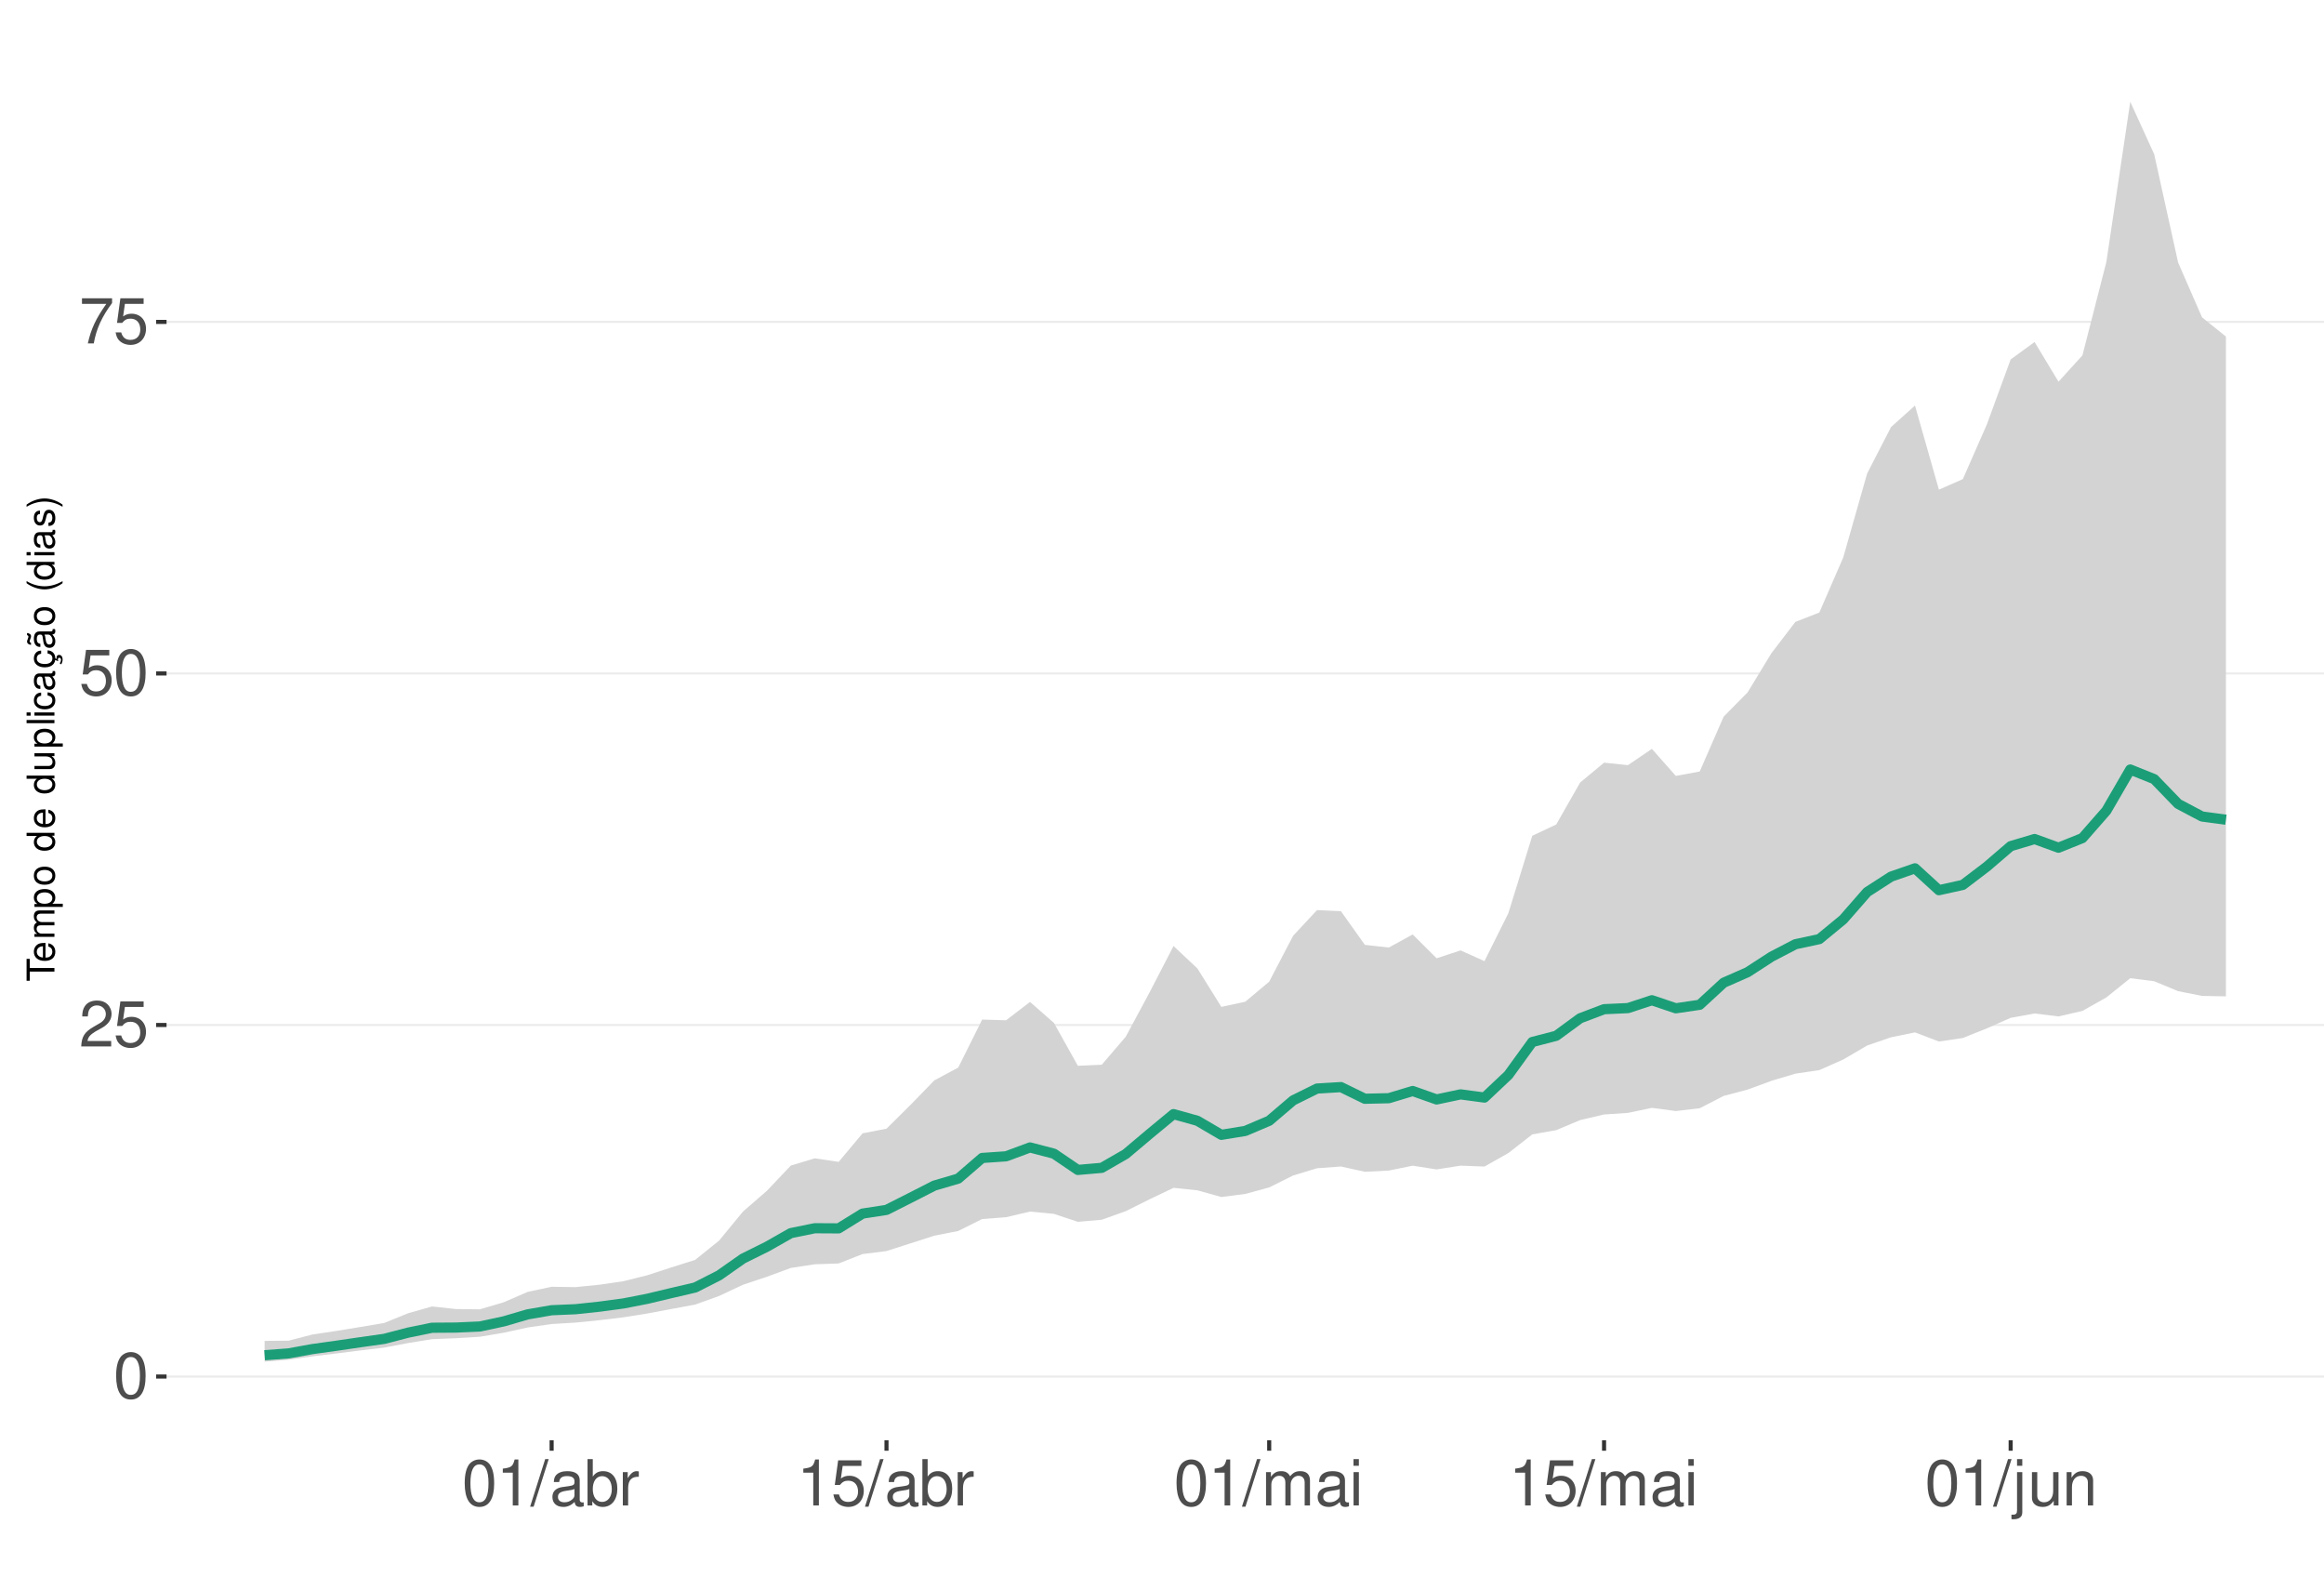
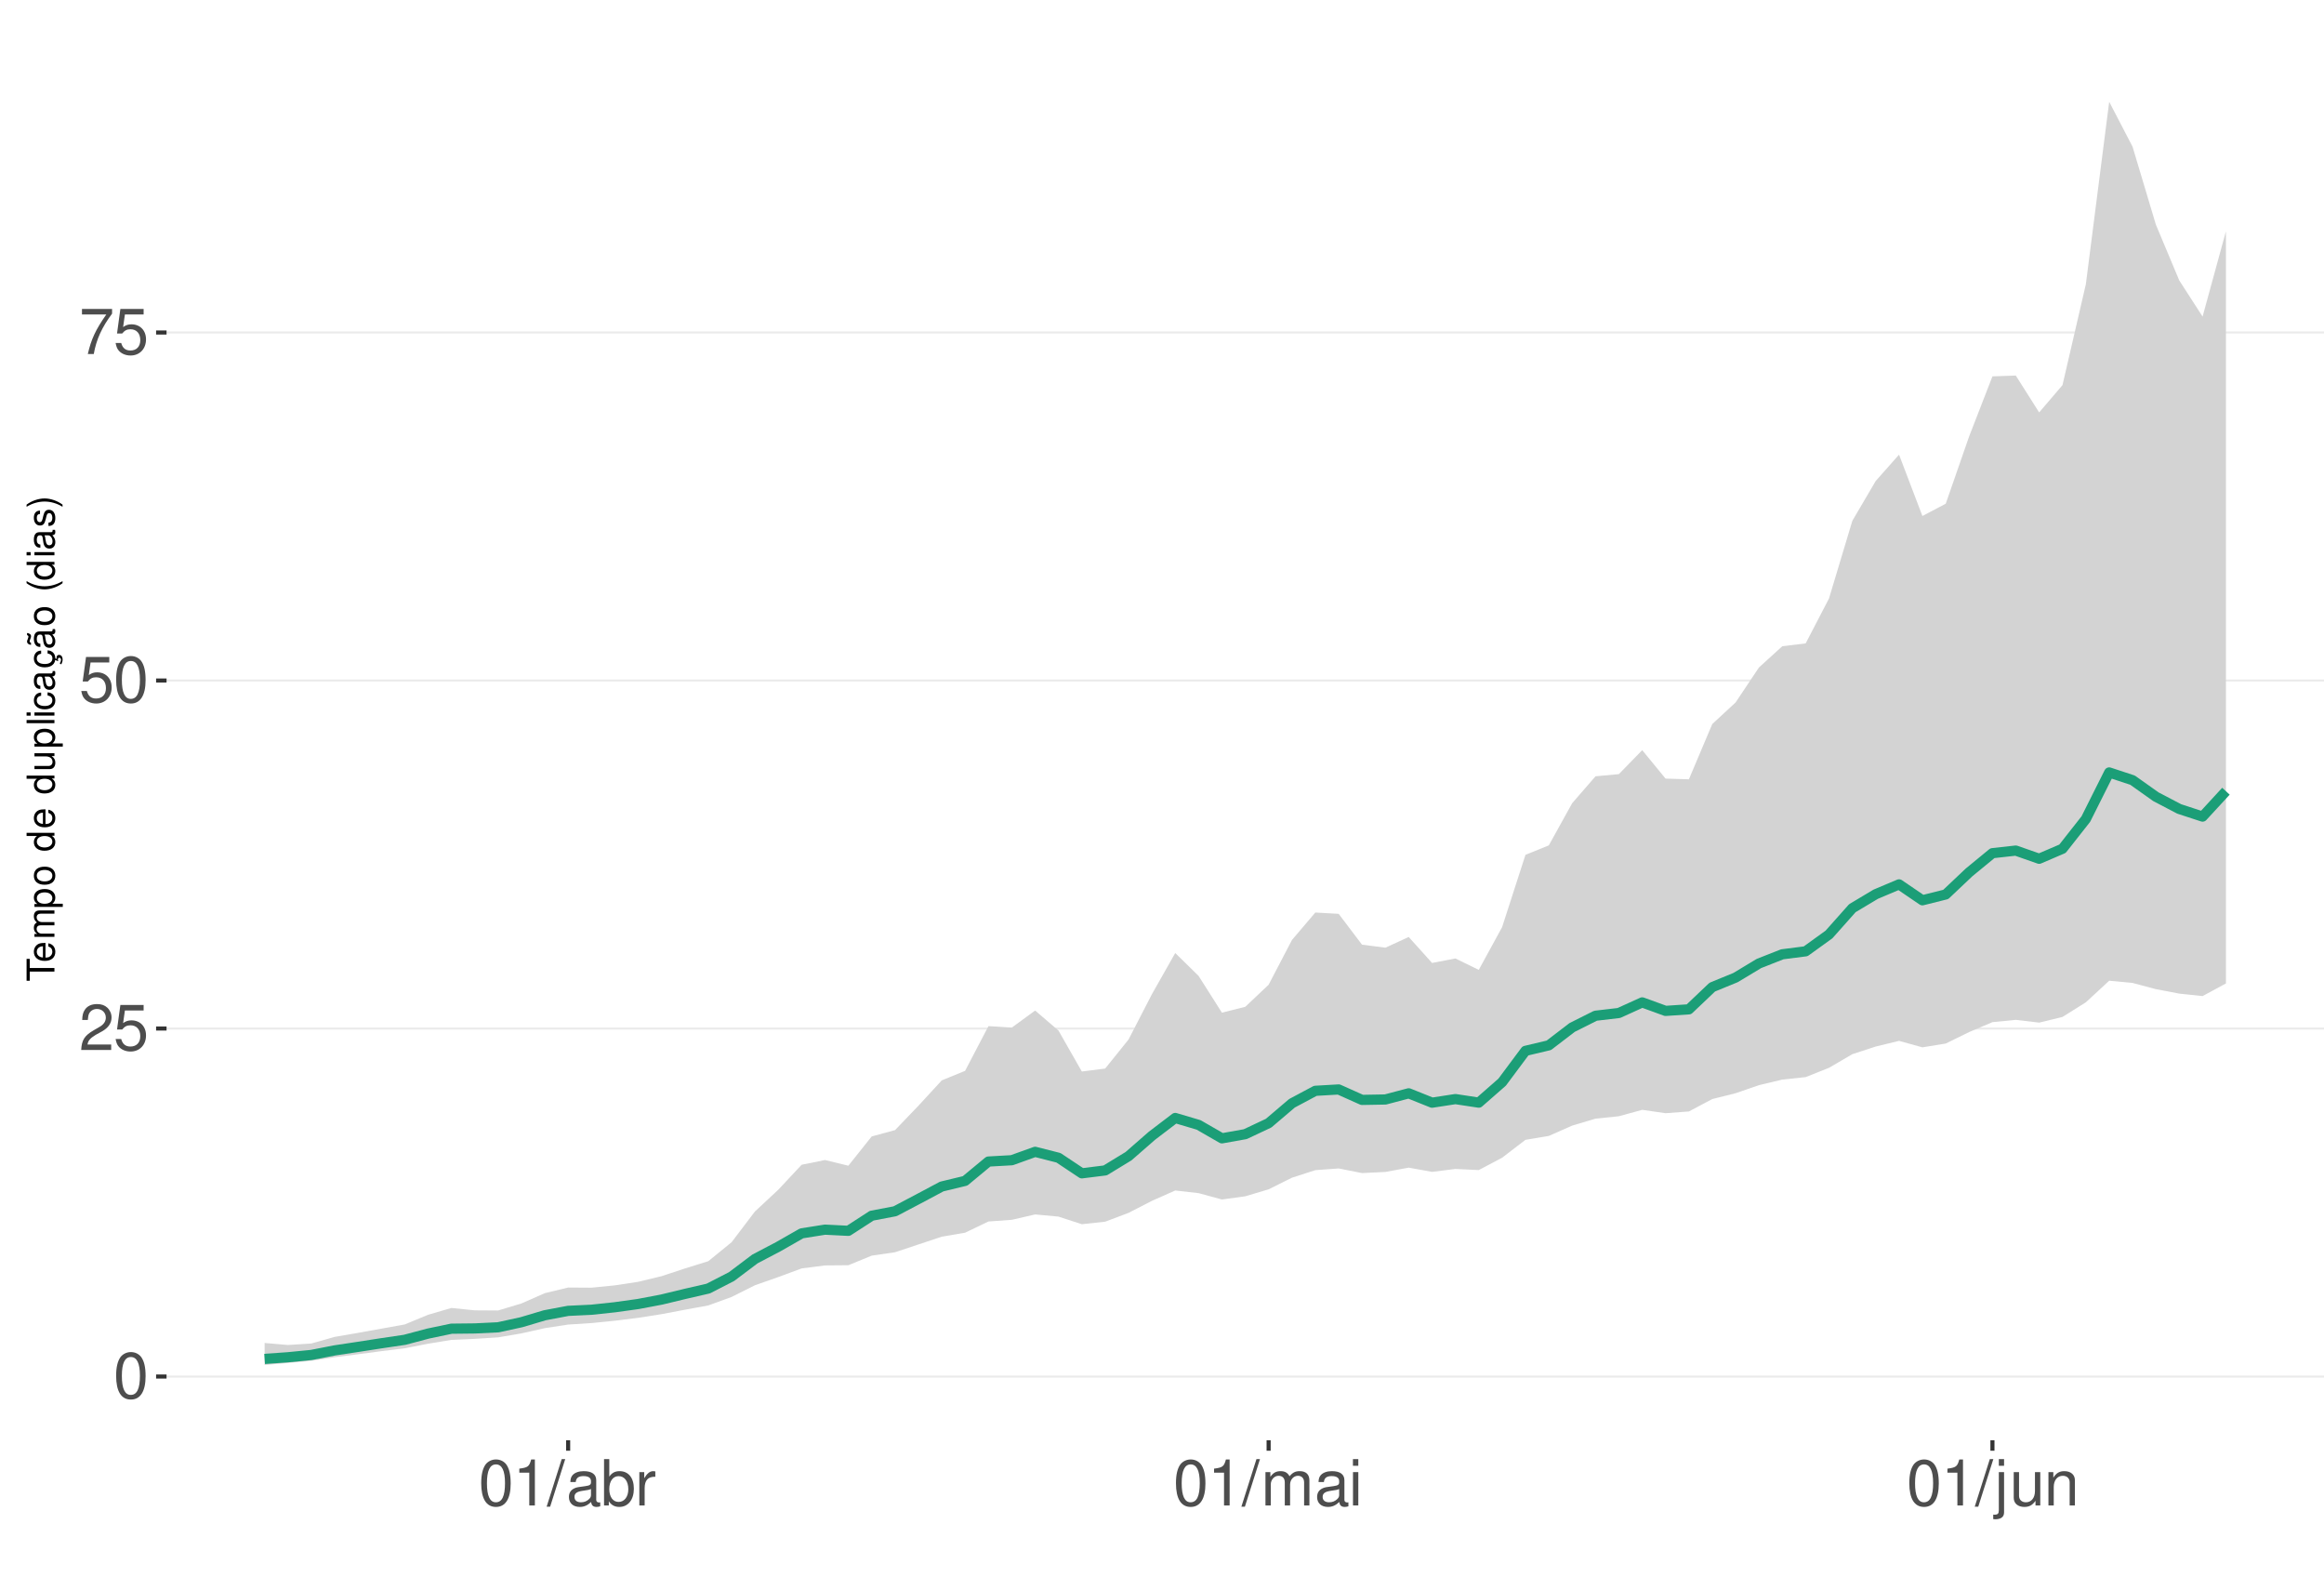
<svg xmlns="http://www.w3.org/2000/svg" xmlns:xlink="http://www.w3.org/1999/xlink" width="609pt" height="413pt" viewBox="0 0 609 413" version="1.1">
  <defs>
    <g>
      <symbol overflow="visible" id="glyph0-0">
        <path style="stroke:none;" d="" />
      </symbol>
      <symbol overflow="visible" id="glyph0-1">
        <path style="stroke:none;" d="M 4.578 -12.047 C 3.484 -12.047 2.484 -11.547 1.859 -10.734 C 1.094 -9.656 0.719 -8.062 0.719 -5.828 C 0.719 -1.766 2.047 0.391 4.578 0.391 C 7.078 0.391 8.438 -1.766 8.438 -5.734 C 8.438 -8.062 8.078 -9.625 7.297 -10.734 C 6.672 -11.562 5.703 -12.047 4.578 -12.047 Z M 4.578 -10.75 C 6.156 -10.75 6.953 -9.125 6.953 -5.859 C 6.953 -2.438 6.172 -0.828 4.547 -0.828 C 3 -0.828 2.219 -2.5 2.219 -5.812 C 2.219 -9.125 3 -10.75 4.578 -10.75 Z M 4.578 -10.75 " />
      </symbol>
      <symbol overflow="visible" id="glyph0-2">
        <path style="stroke:none;" d="M 8.422 -1.453 L 2.219 -1.453 C 2.359 -2.453 2.891 -3.078 4.344 -3.969 L 6.016 -4.891 C 7.656 -5.812 8.516 -7.047 8.516 -8.531 C 8.516 -9.531 8.109 -10.453 7.406 -11.109 C 6.719 -11.75 5.844 -12.047 4.734 -12.047 C 3.234 -12.047 2.109 -11.516 1.469 -10.484 C 1.047 -9.844 0.859 -9.094 0.828 -7.875 L 2.297 -7.875 C 2.344 -8.688 2.453 -9.172 2.641 -9.578 C 3.031 -10.312 3.797 -10.766 4.688 -10.766 C 6.016 -10.766 7.016 -9.797 7.016 -8.5 C 7.016 -7.531 6.469 -6.703 5.406 -6.094 L 3.875 -5.203 C 1.422 -3.781 0.703 -2.641 0.562 -0.016 L 8.422 -0.016 Z M 8.422 -1.453 " />
      </symbol>
      <symbol overflow="visible" id="glyph0-3">
        <path style="stroke:none;" d="M 7.922 -11.812 L 1.828 -11.812 L 0.953 -5.375 L 2.297 -5.375 C 2.984 -6.203 3.547 -6.484 4.484 -6.484 C 6.062 -6.484 7.047 -5.391 7.047 -3.641 C 7.047 -1.953 6.062 -0.922 4.469 -0.922 C 3.188 -0.922 2.406 -1.562 2.047 -2.891 L 0.578 -2.891 C 0.781 -1.938 0.953 -1.469 1.297 -1.031 C 1.969 -0.141 3.172 0.391 4.5 0.391 C 6.875 0.391 8.547 -1.344 8.547 -3.844 C 8.547 -6.172 7 -7.781 4.734 -7.781 C 3.891 -7.781 3.234 -7.562 2.547 -7.062 L 3.016 -10.359 L 7.922 -10.359 Z M 7.922 -11.812 " />
      </symbol>
      <symbol overflow="visible" id="glyph0-4">
        <path style="stroke:none;" d="M 8.656 -11.812 L 0.766 -11.812 L 0.766 -10.359 L 7.141 -10.359 C 4.328 -6.344 3.188 -3.875 2.297 0 L 3.859 0 C 4.516 -3.781 6 -7.031 8.656 -10.578 Z M 8.656 -11.812 " />
      </symbol>
      <symbol overflow="visible" id="glyph0-5">
        <path style="stroke:none;" d="M 4.312 -8.578 L 4.312 0 L 5.781 0 L 5.781 -12.047 L 4.812 -12.047 C 4.297 -10.188 3.969 -9.938 1.703 -9.641 L 1.703 -8.578 Z M 4.312 -8.578 " />
      </symbol>
      <symbol overflow="visible" id="glyph0-6">
        <path style="stroke:none;" d="M 3.812 -12.141 L -0.141 0.328 L 0.781 0.328 L 4.734 -12.141 Z M 3.812 -12.141 " />
      </symbol>
      <symbol overflow="visible" id="glyph0-7">
        <path style="stroke:none;" d="M 8.906 -0.812 C 8.766 -0.781 8.688 -0.781 8.609 -0.781 C 8.125 -0.781 7.859 -1.031 7.859 -1.469 L 7.859 -6.594 C 7.859 -8.141 6.734 -8.984 4.578 -8.984 C 3.297 -8.984 2.281 -8.609 1.688 -7.969 C 1.281 -7.516 1.109 -7.016 1.078 -6.141 L 2.484 -6.141 C 2.594 -7.219 3.234 -7.688 4.531 -7.688 C 5.797 -7.688 6.484 -7.234 6.484 -6.391 L 6.484 -6.031 C 6.469 -5.438 6.156 -5.219 5.031 -5.062 C 3.062 -4.812 2.766 -4.75 2.234 -4.531 C 1.219 -4.094 0.703 -3.328 0.703 -2.203 C 0.703 -0.609 1.797 0.391 3.562 0.391 C 4.656 0.391 5.547 0 6.531 -0.906 C 6.625 0 7.062 0.391 7.969 0.391 C 8.266 0.391 8.438 0.344 8.906 0.234 Z M 6.484 -2.75 C 6.484 -2.281 6.344 -2 5.922 -1.609 C 5.359 -1.094 4.688 -0.828 3.859 -0.828 C 2.781 -0.828 2.156 -1.344 2.156 -2.234 C 2.156 -3.141 2.75 -3.609 4.25 -3.828 C 5.734 -4.031 6.016 -4.094 6.484 -4.312 Z M 6.484 -2.75 " />
      </symbol>
      <symbol overflow="visible" id="glyph0-8">
        <path style="stroke:none;" d="M 0.906 -12.141 L 0.906 0 L 2.156 0 L 2.156 -1.109 C 2.812 -0.094 3.703 0.391 4.906 0.391 C 7.219 0.391 8.719 -1.5 8.719 -4.391 C 8.719 -7.234 7.297 -8.984 4.984 -8.984 C 3.781 -8.984 2.938 -8.531 2.281 -7.547 L 2.281 -12.141 Z M 4.719 -7.672 C 6.266 -7.672 7.266 -6.328 7.266 -4.25 C 7.266 -2.266 6.234 -0.922 4.719 -0.922 C 3.234 -0.922 2.281 -2.25 2.281 -4.297 C 2.281 -6.344 3.234 -7.672 4.719 -7.672 Z M 4.719 -7.672 " />
      </symbol>
      <symbol overflow="visible" id="glyph0-9">
        <path style="stroke:none;" d="M 1.156 -8.734 L 1.156 0 L 2.547 0 L 2.547 -4.531 C 2.562 -6.625 3.438 -7.562 5.344 -7.516 L 5.344 -8.922 C 5.109 -8.969 4.984 -8.984 4.812 -8.984 C 3.922 -8.984 3.234 -8.438 2.438 -7.141 L 2.438 -8.734 Z M 1.156 -8.734 " />
      </symbol>
      <symbol overflow="visible" id="glyph0-10">
        <path style="stroke:none;" d="M 1.172 -8.734 L 1.172 0 L 2.562 0 L 2.562 -5.484 C 2.562 -6.75 3.484 -7.766 4.609 -7.766 C 5.641 -7.766 6.234 -7.125 6.234 -6.016 L 6.234 0 L 7.625 0 L 7.625 -5.484 C 7.625 -6.75 8.547 -7.766 9.672 -7.766 C 10.688 -7.766 11.297 -7.109 11.297 -6.016 L 11.297 0 L 12.688 0 L 12.688 -6.547 C 12.688 -8.109 11.797 -8.984 10.156 -8.984 C 9 -8.984 8.297 -8.625 7.484 -7.641 C 6.969 -8.578 6.266 -8.984 5.125 -8.984 C 3.969 -8.984 3.188 -8.547 2.453 -7.5 L 2.453 -8.734 Z M 1.172 -8.734 " />
      </symbol>
      <symbol overflow="visible" id="glyph0-11">
        <path style="stroke:none;" d="M 2.5 -8.734 L 1.109 -8.734 L 1.109 0 L 2.5 0 Z M 2.5 -12.141 L 1.094 -12.141 L 1.094 -10.391 L 2.5 -10.391 Z M 2.5 -12.141 " />
      </symbol>
      <symbol overflow="visible" id="glyph0-12">
        <path style="stroke:none;" d="M 1.172 -8.734 L 1.172 1.266 C 1.172 2.125 0.906 2.422 0.031 2.422 C -0.062 2.422 -0.109 2.422 -0.297 2.406 L -0.297 3.578 C -0.141 3.609 -0.047 3.625 0.172 3.625 C 1.734 3.625 2.547 3.016 2.547 1.812 L 2.547 -8.734 Z M 2.547 -12.141 L 1.172 -12.141 L 1.172 -10.391 L 2.547 -10.391 Z M 2.547 -12.141 " />
      </symbol>
      <symbol overflow="visible" id="glyph0-13">
        <path style="stroke:none;" d="M 8.031 0 L 8.031 -8.734 L 6.641 -8.734 L 6.641 -3.781 C 6.641 -2 5.719 -0.828 4.266 -0.828 C 3.172 -0.828 2.469 -1.5 2.469 -2.547 L 2.469 -8.734 L 1.078 -8.734 L 1.078 -2 C 1.078 -0.547 2.172 0.391 3.859 0.391 C 5.141 0.391 5.969 -0.062 6.781 -1.219 L 6.781 0 Z M 8.031 0 " />
      </symbol>
      <symbol overflow="visible" id="glyph0-14">
        <path style="stroke:none;" d="M 1.172 -8.734 L 1.172 0 L 2.562 0 L 2.562 -4.812 C 2.562 -6.594 3.5 -7.766 4.938 -7.766 C 6.031 -7.766 6.734 -7.094 6.734 -6.047 L 6.734 0 L 8.109 0 L 8.109 -6.594 C 8.109 -8.047 7.031 -8.984 5.344 -8.984 C 4.047 -8.984 3.219 -8.484 2.453 -7.266 L 2.453 -8.734 Z M 1.172 -8.734 " />
      </symbol>
      <symbol overflow="visible" id="glyph1-0">
        <path style="stroke:none;" d="" />
      </symbol>
      <symbol overflow="visible" id="glyph1-1">
        <path style="stroke:none;" d="M -6.469 -3.547 L -6.469 -5.938 L -7.297 -5.938 L -7.297 -0.203 L -6.469 -0.203 L -6.469 -2.609 L 0 -2.609 L 0 -3.547 Z M -6.469 -3.547 " />
      </symbol>
      <symbol overflow="visible" id="glyph1-2">
        <path style="stroke:none;" d="M -2.344 -5.125 C -3.141 -5.125 -3.625 -5.062 -4.016 -4.922 C -4.875 -4.578 -5.391 -3.781 -5.391 -2.797 C -5.391 -1.344 -4.281 -0.406 -2.547 -0.406 C -0.812 -0.406 0.234 -1.297 0.234 -2.781 C 0.234 -3.984 -0.453 -4.812 -1.594 -5.016 L -1.594 -4.188 C -0.906 -3.953 -0.547 -3.484 -0.547 -2.812 C -0.547 -2.281 -0.781 -1.828 -1.219 -1.547 C -1.516 -1.344 -1.812 -1.281 -2.344 -1.266 Z M -3.016 -1.297 C -3.984 -1.359 -4.625 -1.953 -4.625 -2.797 C -4.625 -3.641 -3.953 -4.234 -3.016 -4.234 Z M -3.016 -1.297 " />
      </symbol>
      <symbol overflow="visible" id="glyph1-3">
        <path style="stroke:none;" d="M -5.234 -0.703 L 0 -0.703 L 0 -1.547 L -3.297 -1.547 C -4.047 -1.547 -4.656 -2.094 -4.656 -2.766 C -4.656 -3.391 -4.281 -3.734 -3.609 -3.734 L 0 -3.734 L 0 -4.578 L -3.297 -4.578 C -4.047 -4.578 -4.656 -5.125 -4.656 -5.812 C -4.656 -6.422 -4.266 -6.781 -3.609 -6.781 L 0 -6.781 L 0 -7.625 L -3.938 -7.625 C -4.875 -7.625 -5.391 -7.078 -5.391 -6.094 C -5.391 -5.406 -5.188 -4.984 -4.594 -4.484 C -5.156 -4.188 -5.391 -3.766 -5.391 -3.078 C -5.391 -2.375 -5.125 -1.906 -4.5 -1.469 L -5.234 -1.469 Z M -5.234 -0.703 " />
      </symbol>
      <symbol overflow="visible" id="glyph1-4">
        <path style="stroke:none;" d="M 2.188 -0.547 L 2.188 -1.375 L -0.547 -1.375 C -0.016 -1.812 0.234 -2.312 0.234 -2.984 C 0.234 -4.344 -0.859 -5.234 -2.531 -5.234 C -4.297 -5.234 -5.391 -4.375 -5.391 -2.984 C -5.391 -2.266 -5.062 -1.703 -4.453 -1.312 L -5.234 -1.312 L -5.234 -0.547 Z M -4.609 -2.844 C -4.609 -3.766 -3.797 -4.359 -2.547 -4.359 C -1.359 -4.359 -0.547 -3.75 -0.547 -2.844 C -0.547 -1.953 -1.344 -1.375 -2.578 -1.375 C -3.812 -1.375 -4.609 -1.953 -4.609 -2.844 Z M -4.609 -2.844 " />
      </symbol>
      <symbol overflow="visible" id="glyph1-5">
        <path style="stroke:none;" d="M -5.391 -2.719 C -5.391 -1.234 -4.344 -0.359 -2.578 -0.359 C -0.812 -0.359 0.234 -1.234 0.234 -2.734 C 0.234 -4.203 -0.812 -5.094 -2.547 -5.094 C -4.359 -5.094 -5.391 -4.234 -5.391 -2.719 Z M -4.625 -2.734 C -4.625 -3.672 -3.844 -4.234 -2.547 -4.234 C -1.312 -4.234 -0.547 -3.656 -0.547 -2.734 C -0.547 -1.797 -1.312 -1.234 -2.578 -1.234 C -3.844 -1.234 -4.625 -1.797 -4.625 -2.734 Z M -4.625 -2.734 " />
      </symbol>
      <symbol overflow="visible" id="glyph1-6">
        <path style="stroke:none;" d="" />
      </symbol>
      <symbol overflow="visible" id="glyph1-7">
        <path style="stroke:none;" d="M -7.297 -4.953 L -7.297 -4.125 L -4.578 -4.125 C -5.109 -3.766 -5.391 -3.203 -5.391 -2.516 C -5.391 -1.156 -4.297 -0.266 -2.625 -0.266 C -0.859 -0.266 0.234 -1.125 0.234 -2.547 C 0.234 -3.266 -0.047 -3.766 -0.688 -4.203 L 0 -4.203 L 0 -4.953 Z M -4.609 -2.656 C -4.609 -3.547 -3.812 -4.125 -2.562 -4.125 C -1.344 -4.125 -0.547 -3.547 -0.547 -2.656 C -0.547 -1.734 -1.359 -1.125 -2.578 -1.125 C -3.797 -1.125 -4.609 -1.734 -4.609 -2.656 Z M -4.609 -2.656 " />
      </symbol>
      <symbol overflow="visible" id="glyph1-8">
        <path style="stroke:none;" d="M 0 -4.812 L -5.234 -4.812 L -5.234 -3.984 L -2.266 -3.984 C -1.203 -3.984 -0.5 -3.438 -0.5 -2.562 C -0.5 -1.906 -0.906 -1.484 -1.531 -1.484 L -5.234 -1.484 L -5.234 -0.656 L -1.203 -0.656 C -0.328 -0.656 0.234 -1.297 0.234 -2.312 C 0.234 -3.094 -0.047 -3.578 -0.734 -4.062 L 0 -4.062 Z M 0 -4.812 " />
      </symbol>
      <symbol overflow="visible" id="glyph1-9">
        <path style="stroke:none;" d="M -7.297 -1.516 L -7.297 -0.688 L 0 -0.688 L 0 -1.516 Z M -7.297 -1.516 " />
      </symbol>
      <symbol overflow="visible" id="glyph1-10">
        <path style="stroke:none;" d="M -5.234 -1.5 L -5.234 -0.672 L 0 -0.672 L 0 -1.5 Z M -7.297 -1.5 L -7.297 -0.656 L -6.234 -0.656 L -6.234 -1.5 Z M -7.297 -1.5 " />
      </symbol>
      <symbol overflow="visible" id="glyph1-11">
        <path style="stroke:none;" d="M -3.484 -4.703 C -3.984 -4.672 -4.312 -4.562 -4.609 -4.359 C -5.094 -4 -5.391 -3.375 -5.391 -2.641 C -5.391 -1.219 -4.266 -0.312 -2.531 -0.312 C -0.844 -0.312 0.234 -1.203 0.234 -2.625 C 0.234 -3.875 -0.516 -4.672 -1.797 -4.766 L -1.797 -3.938 C -0.953 -3.797 -0.547 -3.359 -0.547 -2.656 C -0.547 -1.734 -1.297 -1.188 -2.531 -1.188 C -3.844 -1.188 -4.625 -1.719 -4.625 -2.625 C -4.625 -3.328 -4.203 -3.766 -3.484 -3.875 Z M -3.484 -4.703 " />
      </symbol>
      <symbol overflow="visible" id="glyph1-12">
        <path style="stroke:none;" d="M -0.484 -5.344 C -0.469 -5.266 -0.469 -5.219 -0.469 -5.172 C -0.469 -4.875 -0.625 -4.719 -0.875 -4.719 L -3.953 -4.719 C -4.891 -4.719 -5.391 -4.047 -5.391 -2.75 C -5.391 -1.984 -5.172 -1.375 -4.781 -1.016 C -4.516 -0.766 -4.203 -0.672 -3.688 -0.656 L -3.688 -1.484 C -4.328 -1.562 -4.625 -1.938 -4.625 -2.719 C -4.625 -3.484 -4.344 -3.891 -3.844 -3.891 L -3.625 -3.891 C -3.266 -3.875 -3.125 -3.703 -3.047 -3.016 C -2.891 -1.844 -2.844 -1.656 -2.719 -1.344 C -2.453 -0.734 -2 -0.422 -1.312 -0.422 C -0.375 -0.422 0.234 -1.078 0.234 -2.141 C 0.234 -2.797 0 -3.328 -0.547 -3.922 C 0 -3.984 0.234 -4.234 0.234 -4.781 C 0.234 -4.953 0.203 -5.062 0.141 -5.344 Z M -1.656 -3.891 C -1.375 -3.891 -1.203 -3.812 -0.969 -3.562 C -0.656 -3.219 -0.5 -2.812 -0.5 -2.312 C -0.5 -1.672 -0.812 -1.297 -1.344 -1.297 C -1.891 -1.297 -2.172 -1.656 -2.297 -2.547 C -2.422 -3.438 -2.453 -3.609 -2.594 -3.891 Z M -1.656 -3.891 " />
      </symbol>
      <symbol overflow="visible" id="glyph1-13">
        <path style="stroke:none;" d="M 0.234 -2.641 C 0.234 -3.875 -0.547 -4.703 -1.797 -4.766 L -1.797 -3.938 C -0.953 -3.797 -0.531 -3.359 -0.531 -2.656 C -0.531 -1.734 -1.281 -1.188 -2.516 -1.188 C -3.844 -1.188 -4.625 -1.719 -4.625 -2.625 C -4.625 -3.328 -4.203 -3.766 -3.484 -3.875 L -3.484 -4.703 C -3.984 -4.672 -4.312 -4.562 -4.609 -4.359 C -5.094 -4 -5.391 -3.375 -5.391 -2.641 C -5.391 -1.219 -4.266 -0.312 -2.531 -0.312 C -1.469 -0.312 -0.625 -0.672 -0.156 -1.312 C 0.047 -1.594 0.125 -1.812 0.203 -2.25 L 0.922 -1.938 L 0.984 -2.062 C 0.938 -2.188 0.906 -2.25 0.906 -2.375 C 0.906 -2.656 1.047 -2.828 1.281 -2.828 C 1.547 -2.828 1.734 -2.594 1.734 -2.297 C 1.734 -2.031 1.672 -1.844 1.438 -1.406 L 1.406 -1.312 L 1.812 -1.094 C 2.078 -1.75 2.141 -1.953 2.141 -2.344 C 2.141 -3.109 1.781 -3.578 1.203 -3.578 C 0.781 -3.578 0.547 -3.297 0.547 -2.797 C 0.547 -2.703 0.547 -2.641 0.562 -2.516 Z M 0.234 -2.641 " />
      </symbol>
      <symbol overflow="visible" id="glyph1-14">
        <path style="stroke:none;" d="M -0.484 -5.344 C -0.469 -5.266 -0.469 -5.219 -0.469 -5.172 C -0.469 -4.875 -0.625 -4.719 -0.875 -4.719 L -3.953 -4.719 C -4.891 -4.719 -5.391 -4.047 -5.391 -2.75 C -5.391 -1.984 -5.172 -1.375 -4.781 -1.016 C -4.516 -0.766 -4.203 -0.672 -3.688 -0.656 L -3.688 -1.484 C -4.328 -1.562 -4.625 -1.938 -4.625 -2.719 C -4.625 -3.484 -4.344 -3.891 -3.844 -3.891 L -3.625 -3.891 C -3.266 -3.875 -3.125 -3.703 -3.047 -3.016 C -2.891 -1.844 -2.844 -1.656 -2.719 -1.344 C -2.453 -0.734 -2 -0.422 -1.312 -0.422 C -0.375 -0.422 0.234 -1.078 0.234 -2.141 C 0.234 -2.797 0 -3.328 -0.547 -3.922 C 0 -3.984 0.234 -4.234 0.234 -4.781 C 0.234 -4.953 0.203 -5.062 0.141 -5.344 Z M -1.656 -3.891 C -1.375 -3.891 -1.203 -3.812 -0.969 -3.562 C -0.656 -3.219 -0.5 -2.812 -0.5 -2.312 C -0.5 -1.672 -0.812 -1.297 -1.344 -1.297 C -1.891 -1.297 -2.172 -1.656 -2.297 -2.547 C -2.422 -3.438 -2.453 -3.609 -2.594 -3.891 Z M -7.172 -3.75 C -6.922 -3.672 -6.812 -3.547 -6.812 -3.375 C -6.812 -3.25 -6.875 -2.984 -6.984 -2.734 C -7.156 -2.312 -7.172 -2.25 -7.172 -2.047 C -7.172 -1.594 -6.797 -1.297 -6.141 -1.188 L -6.141 -1.766 C -6.375 -1.812 -6.5 -1.938 -6.5 -2.094 C -6.5 -2.203 -6.469 -2.344 -6.375 -2.578 C -6.156 -3.156 -6.125 -3.234 -6.125 -3.438 C -6.125 -3.922 -6.484 -4.219 -7.172 -4.312 Z M -7.172 -3.75 " />
      </symbol>
      <symbol overflow="visible" id="glyph1-15">
        <path style="stroke:none;" d="M -7.297 -2.359 C -5.984 -1.359 -4.156 -0.734 -2.594 -0.734 C -1.016 -0.734 0.812 -1.359 2.125 -2.359 L 2.125 -2.906 C 0.688 -2.031 -0.984 -1.547 -2.594 -1.547 C -4.188 -1.547 -5.875 -2.031 -7.297 -2.906 Z M -7.297 -2.359 " />
      </symbol>
      <symbol overflow="visible" id="glyph1-16">
        <path style="stroke:none;" d="M -3.781 -4.375 C -4.812 -4.375 -5.391 -3.688 -5.391 -2.484 C -5.391 -1.266 -4.766 -0.469 -3.797 -0.469 C -2.969 -0.469 -2.578 -0.891 -2.281 -2.125 L -2.094 -2.906 C -1.953 -3.484 -1.734 -3.719 -1.375 -3.719 C -0.875 -3.719 -0.547 -3.234 -0.547 -2.5 C -0.547 -2.047 -0.672 -1.672 -0.891 -1.453 C -1.047 -1.328 -1.188 -1.266 -1.562 -1.219 L -1.562 -0.344 C -0.344 -0.375 0.234 -1.062 0.234 -2.438 C 0.234 -3.75 -0.422 -4.594 -1.438 -4.594 C -2.203 -4.594 -2.641 -4.156 -2.891 -3.109 L -3.078 -2.312 C -3.234 -1.625 -3.453 -1.344 -3.828 -1.344 C -4.312 -1.344 -4.625 -1.766 -4.625 -2.453 C -4.625 -3.125 -4.328 -3.484 -3.781 -3.5 Z M -3.781 -4.375 " />
      </symbol>
      <symbol overflow="visible" id="glyph1-17">
        <path style="stroke:none;" d="M 2.125 -0.938 C 0.812 -1.938 -1.016 -2.562 -2.578 -2.562 C -4.156 -2.562 -5.984 -1.938 -7.297 -0.938 L -7.297 -0.375 C -5.859 -1.266 -4.188 -1.75 -2.578 -1.75 C -0.984 -1.75 0.703 -1.266 2.125 -0.375 Z M 2.125 -0.938 " />
      </symbol>
    </g>
    <clipPath id="clip1">
      <path d="M 43.645 9.961 L 609 9.961 L 609 377.328 L 43.645 377.328 Z M 43.645 9.961 " />
    </clipPath>
    <clipPath id="clip2">
      <path d="M 43.645 360 L 609 360 L 609 361 L 43.645 361 Z M 43.645 360 " />
    </clipPath>
    <clipPath id="clip3">
-       <path d="M 43.645 268 L 609 268 L 609 269 L 43.645 269 Z M 43.645 268 " />
+       <path d="M 43.645 269 L 609 269 L 609 270 L 43.645 270 Z M 43.645 269 " />
    </clipPath>
    <clipPath id="clip4">
-       <path d="M 43.645 176 L 609 176 L 609 177 L 43.645 177 Z M 43.645 176 " />
+       <path d="M 43.645 178 L 609 178 L 609 179 L 43.645 179 Z M 43.645 178 " />
    </clipPath>
    <clipPath id="clip5">
-       <path d="M 43.645 84 L 609 84 L 609 85 L 43.645 85 Z M 43.645 84 " />
+       <path d="M 43.645 86 L 609 86 L 609 88 L 43.645 88 Z M 43.645 86 " />
    </clipPath>
  </defs>
  <g id="surface276">
    <rect x="0" y="0" width="609" height="413" style="fill:rgb(100%,100%,100%);fill-opacity:1;stroke:none;" />
    <rect x="0" y="0" width="609" height="413" style="fill:rgb(100%,100%,100%);fill-opacity:1;stroke:none;" />
    <path style="fill:none;stroke-width:1.067;stroke-linecap:round;stroke-linejoin:round;stroke:rgb(100%,100%,100%);stroke-opacity:1;stroke-miterlimit:10;" d="M 0 413 L 609 413 L 609 0 L 0 0 Z M 0 413 " />
    <g clip-path="url(#clip1)" clip-rule="nonzero">
      <path style=" stroke:none;fill-rule:nonzero;fill:rgb(100%,100%,100%);fill-opacity:1;" d="M 43.645 377.328 L 609 377.328 L 609 9.961 L 43.645 9.961 Z M 43.645 377.328 " />
    </g>
    <g clip-path="url(#clip2)" clip-rule="nonzero">
      <path style="fill:none;stroke-width:0.533;stroke-linecap:butt;stroke-linejoin:round;stroke:rgb(92.157%,92.157%,92.157%);stroke-opacity:1;stroke-miterlimit:10;" d="M 43.645 360.629 L 609 360.629 " />
    </g>
    <g clip-path="url(#clip3)" clip-rule="nonzero">
-       <path style="fill:none;stroke-width:0.533;stroke-linecap:butt;stroke-linejoin:round;stroke:rgb(92.157%,92.157%,92.157%);stroke-opacity:1;stroke-miterlimit:10;" d="M 43.645 268.531 L 609 268.531 " />
+       <path style="fill:none;stroke-width:0.533;stroke-linecap:butt;stroke-linejoin:round;stroke:rgb(92.157%,92.157%,92.157%);stroke-opacity:1;stroke-miterlimit:10;" d="M 43.645 269.457 L 609 269.457 " />
    </g>
    <g clip-path="url(#clip4)" clip-rule="nonzero">
-       <path style="fill:none;stroke-width:0.533;stroke-linecap:butt;stroke-linejoin:round;stroke:rgb(92.157%,92.157%,92.157%);stroke-opacity:1;stroke-miterlimit:10;" d="M 43.645 176.43 L 609 176.43 " />
+       <path style="fill:none;stroke-width:0.533;stroke-linecap:butt;stroke-linejoin:round;stroke:rgb(92.157%,92.157%,92.157%);stroke-opacity:1;stroke-miterlimit:10;" d="M 43.645 178.281 L 609 178.281 " />
    </g>
    <g clip-path="url(#clip5)" clip-rule="nonzero">
-       <path style="fill:none;stroke-width:0.533;stroke-linecap:butt;stroke-linejoin:round;stroke:rgb(92.157%,92.157%,92.157%);stroke-opacity:1;stroke-miterlimit:10;" d="M 43.645 84.328 L 609 84.328 " />
-     </g>
-     <path style=" stroke:none;fill-rule:nonzero;fill:rgb(82.745%,82.745%,82.745%);fill-opacity:1;" d="M 69.344 351.285 L 75.609 351.242 L 81.879 349.617 L 88.145 348.676 L 94.414 347.652 L 100.684 346.594 L 106.949 344.047 L 113.219 342.27 L 119.484 342.949 L 125.754 343.02 L 132.02 341.164 L 138.289 338.445 L 144.555 337.113 L 150.824 337.203 L 157.094 336.57 L 163.359 335.66 L 169.629 334.09 L 175.895 332.051 L 182.164 330.066 L 188.43 325.027 L 194.699 317.406 L 200.965 311.965 L 207.234 305.355 L 213.504 303.465 L 219.77 304.391 L 226.039 296.91 L 232.305 295.695 L 238.574 289.488 L 244.84 283.039 L 251.109 279.68 L 257.375 267.113 L 263.645 267.293 L 269.914 262.488 L 276.18 267.984 L 282.449 279.219 L 288.715 278.938 L 294.984 271.629 L 301.25 259.977 L 307.52 247.844 L 313.785 253.727 L 320.055 263.785 L 326.324 262.43 L 332.59 257.176 L 338.859 245.156 L 345.125 238.43 L 351.395 238.727 L 357.66 247.535 L 363.93 248.238 L 370.195 244.809 L 376.465 251.051 L 382.734 248.988 L 389 251.797 L 395.27 239.223 L 401.535 218.957 L 407.805 216.004 L 414.07 205.012 L 420.34 199.805 L 426.605 200.453 L 432.875 196.188 L 439.145 203.277 L 445.41 202.121 L 451.68 187.75 L 457.945 181.406 L 464.215 171.105 L 470.48 162.922 L 476.75 160.477 L 483.016 146.051 L 489.285 124.035 L 495.555 111.867 L 501.82 106.246 L 508.09 128.281 L 514.355 125.523 L 520.625 111.262 L 526.891 94.168 L 533.16 89.602 L 539.426 100 L 545.695 93.105 L 551.965 68.645 L 558.23 26.66 L 564.5 40.398 L 570.766 68.766 L 577.035 83.137 L 583.301 88.172 L 583.301 261.027 L 577.035 260.91 L 570.766 259.664 L 564.5 257.066 L 558.23 256.273 L 551.965 261.309 L 545.695 264.844 L 539.426 266.285 L 533.16 265.512 L 526.891 266.656 L 520.625 269.422 L 514.355 271.938 L 508.09 272.859 L 501.82 270.465 L 495.555 271.746 L 489.285 273.902 L 483.016 277.574 L 476.75 280.348 L 470.48 281.277 L 464.215 283.152 L 457.945 285.457 L 451.68 287.109 L 445.41 290.34 L 439.145 291.074 L 432.875 290.242 L 426.605 291.555 L 420.34 291.973 L 414.07 293.438 L 407.805 296.078 L 401.535 297.188 L 395.27 302.078 L 389 305.617 L 382.734 305.379 L 376.465 306.367 L 370.195 305.391 L 363.93 306.668 L 357.66 306.984 L 351.395 305.605 L 345.125 306.062 L 338.859 307.957 L 332.59 311.082 L 326.324 312.789 L 320.055 313.594 L 313.785 311.848 L 307.52 311.191 L 301.25 314.188 L 294.984 317.305 L 288.715 319.551 L 282.449 320.094 L 276.18 318.012 L 269.914 317.41 L 263.645 318.883 L 257.375 319.367 L 251.109 322.488 L 244.84 323.73 L 238.574 325.742 L 232.305 327.754 L 226.039 328.539 L 219.77 331.004 L 213.504 331.215 L 207.234 332.176 L 200.965 334.492 L 194.699 336.586 L 188.43 339.523 L 182.164 341.777 L 175.895 342.938 L 169.629 344.113 L 163.359 345.113 L 157.094 345.867 L 150.824 346.496 L 144.555 346.871 L 138.289 347.773 L 132.02 349.148 L 125.754 350.203 L 119.484 350.582 L 113.219 350.844 L 106.949 351.852 L 100.684 353.043 L 94.414 353.793 L 88.145 354.578 L 81.879 355.336 L 75.609 356.219 L 69.344 356.723 Z M 69.344 351.285 " />
-     <path style="fill:none;stroke-width:2.667;stroke-linecap:butt;stroke-linejoin:round;stroke:rgb(10.588%,61.961%,46.667%);stroke-opacity:1;stroke-miterlimit:10;" d="M 69.344 355.043 L 75.609 354.57 L 81.879 353.434 L 88.145 352.562 L 94.414 351.645 L 100.684 350.758 L 106.949 349.129 L 113.219 347.844 L 119.484 347.801 L 125.754 347.516 L 132.02 346.176 L 138.289 344.34 L 144.555 343.258 L 150.824 342.992 L 157.094 342.324 L 163.359 341.484 L 169.629 340.262 L 175.895 338.766 L 182.164 337.305 L 188.43 334.121 L 194.699 329.723 L 200.965 326.613 L 207.234 323.055 L 213.504 321.777 L 219.77 321.812 L 226.039 317.938 L 232.305 316.973 L 238.574 313.805 L 244.84 310.609 L 251.109 308.77 L 257.375 303.363 L 263.645 302.934 L 269.914 300.609 L 276.18 302.246 L 282.449 306.5 L 288.715 305.953 L 294.984 302.344 L 301.25 297.062 L 307.52 291.879 L 313.785 293.629 L 320.055 297.305 L 326.324 296.285 L 332.59 293.621 L 338.859 288.281 L 345.125 285.18 L 351.395 284.801 L 357.66 287.855 L 363.93 287.711 L 370.195 285.824 L 376.465 288.039 L 382.734 286.707 L 389 287.543 L 395.27 281.625 L 401.535 272.984 L 407.805 271.363 L 414.07 266.77 L 420.34 264.391 L 426.605 264.102 L 432.875 262.043 L 439.145 264.156 L 445.41 263.234 L 451.68 257.457 L 457.945 254.703 L 464.215 250.637 L 470.48 247.375 L 476.75 246.027 L 483.016 240.867 L 489.285 233.699 L 495.555 229.656 L 501.82 227.484 L 508.09 233.215 L 514.355 231.828 L 520.625 227.059 L 526.891 221.68 L 533.16 219.809 L 539.426 222.086 L 545.695 219.559 L 551.965 212.402 L 558.23 201.602 L 564.5 204.113 L 570.766 210.594 L 577.035 213.91 L 583.301 214.746 " />
+       <path style="fill:none;stroke-width:0.533;stroke-linecap:butt;stroke-linejoin:round;stroke:rgb(92.157%,92.157%,92.157%);stroke-opacity:1;stroke-miterlimit:10;" d="M 43.645 87.109 L 609 87.109 " />
+     </g>
+     <path style=" stroke:none;fill-rule:nonzero;fill:rgb(82.745%,82.745%,82.745%);fill-opacity:1;" d="M 69.344 351.836 L 75.461 352.363 L 81.582 351.973 L 87.699 350.242 L 93.816 349.184 L 99.938 348.086 L 106.055 346.984 L 112.172 344.449 L 118.293 342.664 L 124.41 343.285 L 130.527 343.324 L 136.648 341.48 L 142.766 338.785 L 148.883 337.312 L 155.004 337.352 L 161.121 336.742 L 167.238 335.809 L 173.359 334.336 L 179.477 332.316 L 185.594 330.418 L 191.715 325.438 L 197.832 317.383 L 203.953 311.684 L 210.07 305.145 L 216.188 303.906 L 222.309 305.395 L 228.426 297.727 L 234.543 296.066 L 240.664 289.691 L 246.781 283.047 L 252.898 280.543 L 259.02 268.828 L 265.137 269.215 L 271.254 264.742 L 277.375 269.992 L 283.492 280.715 L 289.609 279.941 L 295.73 272.336 L 301.848 260.48 L 307.969 249.672 L 314.086 255.668 L 320.203 265.301 L 326.324 263.762 L 332.441 257.984 L 338.559 246.25 L 344.68 239.066 L 350.797 239.41 L 356.914 247.488 L 363.035 248.277 L 369.152 245.473 L 375.27 252.277 L 381.391 251.102 L 387.508 254.09 L 393.625 242.895 L 399.746 223.949 L 405.863 221.473 L 411.98 210.43 L 418.102 203.375 L 424.219 202.809 L 430.34 196.527 L 436.457 203.98 L 442.574 204.164 L 448.695 189.688 L 454.812 184.027 L 460.93 174.867 L 467.051 169.297 L 473.168 168.562 L 479.285 156.793 L 485.406 136.438 L 491.523 126.016 L 497.641 119.113 L 503.762 135.18 L 509.879 131.965 L 515.996 114.367 L 522.117 98.602 L 528.234 98.387 L 534.355 108.051 L 540.473 100.891 L 546.59 74.488 L 552.711 26.66 L 558.828 38.422 L 564.945 58.852 L 571.066 73.457 L 577.184 82.941 L 583.301 60.594 L 583.301 257.645 L 577.184 260.957 L 571.066 260.309 L 564.945 259.137 L 558.828 257.512 L 552.711 256.93 L 546.59 262.59 L 540.473 266.418 L 534.355 267.91 L 528.234 267.184 L 522.117 267.785 L 515.996 270.387 L 509.879 273.387 L 503.762 274.383 L 497.641 272.688 L 491.523 274.176 L 485.406 276.172 L 479.285 279.75 L 473.168 282.184 L 467.051 282.832 L 460.93 284.289 L 454.812 286.402 L 448.695 287.93 L 442.574 291.18 L 436.457 291.641 L 430.34 290.754 L 424.219 292.434 L 418.102 293.066 L 411.98 294.891 L 405.863 297.594 L 399.746 298.613 L 393.625 303.301 L 387.508 306.535 L 381.391 306.242 L 375.27 307.008 L 369.152 305.902 L 363.035 307.027 L 356.914 307.324 L 350.797 306.113 L 344.68 306.559 L 338.559 308.535 L 332.441 311.582 L 326.324 313.406 L 320.203 314.246 L 314.086 312.582 L 307.969 311.887 L 301.848 314.605 L 295.73 317.75 L 289.609 320.059 L 283.492 320.723 L 277.375 318.73 L 271.254 318.16 L 265.137 319.57 L 259.02 320.008 L 252.898 322.945 L 246.781 323.988 L 240.664 326.027 L 234.543 328.062 L 228.426 328.957 L 222.309 331.469 L 216.188 331.52 L 210.07 332.301 L 203.953 334.566 L 197.832 336.715 L 191.715 339.777 L 185.594 342.004 L 179.477 343.125 L 173.359 344.285 L 167.238 345.246 L 161.121 346.004 L 155.004 346.621 L 148.883 347.012 L 142.766 347.953 L 136.648 349.32 L 130.527 350.367 L 124.41 350.754 L 118.293 351.023 L 112.172 352.031 L 106.055 353.223 L 99.938 353.98 L 93.816 354.789 L 87.699 355.57 L 81.582 356.492 L 75.461 357.07 L 69.344 357.602 Z M 69.344 351.836 " />
+     <path style="fill:none;stroke-width:2.667;stroke-linecap:butt;stroke-linejoin:round;stroke:rgb(10.588%,61.961%,46.667%);stroke-opacity:1;stroke-miterlimit:10;" d="M 69.344 356.008 L 75.461 355.578 L 81.582 354.977 L 87.699 353.781 L 93.816 352.859 L 99.938 351.91 L 106.055 351.004 L 112.172 349.379 L 118.293 348.094 L 124.41 348.027 L 130.527 347.73 L 136.648 346.395 L 142.766 344.574 L 148.883 343.422 L 155.004 343.129 L 161.121 342.477 L 167.238 341.625 L 173.359 340.465 L 179.477 338.988 L 185.594 337.578 L 191.715 334.434 L 197.832 329.824 L 203.953 326.609 L 210.07 323.117 L 216.188 322.148 L 222.309 322.453 L 228.426 318.492 L 234.543 317.328 L 240.664 314.105 L 246.781 310.848 L 252.898 309.371 L 259.02 304.301 L 265.137 303.957 L 271.254 301.758 L 277.375 303.316 L 283.492 307.391 L 289.609 306.629 L 295.73 302.898 L 301.848 297.559 L 307.969 292.891 L 314.086 294.703 L 320.203 298.223 L 326.324 297.129 L 332.441 294.246 L 338.559 289.039 L 344.68 285.773 L 350.797 285.418 L 356.914 288.156 L 363.035 288.047 L 369.152 286.43 L 375.27 288.883 L 381.391 287.941 L 387.508 288.871 L 393.625 283.516 L 399.746 275.305 L 405.863 273.855 L 411.98 269.172 L 418.102 266.105 L 424.219 265.387 L 430.34 262.609 L 436.457 264.836 L 442.574 264.426 L 448.695 258.609 L 454.812 256.102 L 460.93 252.414 L 467.051 250.008 L 473.168 249.227 L 479.285 244.816 L 485.406 237.93 L 491.523 234.273 L 497.641 231.691 L 503.762 235.859 L 509.879 234.328 L 515.996 228.543 L 522.117 223.516 L 528.234 222.836 L 534.355 224.98 L 540.473 222.355 L 546.59 214.582 L 552.711 202.367 L 558.828 204.387 L 564.945 208.727 L 571.066 211.93 L 577.184 213.93 L 583.301 207.285 " />
    <g style="fill:rgb(30.196%,30.196%,30.196%);fill-opacity:1;">
      <use xlink:href="#glyph0-1" x="29.715" y="366.267" />
    </g>
    <g style="fill:rgb(30.196%,30.196%,30.196%);fill-opacity:1;">
-       <use xlink:href="#glyph0-2" x="20.715" y="274.169" />
-       <use xlink:href="#glyph0-3" x="29.715" y="274.169" />
-     </g>
-     <g style="fill:rgb(30.196%,30.196%,30.196%);fill-opacity:1;">
-       <use xlink:href="#glyph0-3" x="20.715" y="182.067" />
-       <use xlink:href="#glyph0-1" x="29.715" y="182.067" />
-     </g>
-     <g style="fill:rgb(30.196%,30.196%,30.196%);fill-opacity:1;">
-       <use xlink:href="#glyph0-4" x="20.715" y="89.966" />
-       <use xlink:href="#glyph0-3" x="29.715" y="89.966" />
+       <use xlink:href="#glyph0-2" x="20.715" y="275.095" />
+       <use xlink:href="#glyph0-3" x="29.715" y="275.095" />
+     </g>
+     <g style="fill:rgb(30.196%,30.196%,30.196%);fill-opacity:1;">
+       <use xlink:href="#glyph0-3" x="20.715" y="183.919" />
+       <use xlink:href="#glyph0-1" x="29.715" y="183.919" />
+     </g>
+     <g style="fill:rgb(30.196%,30.196%,30.196%);fill-opacity:1;">
+       <use xlink:href="#glyph0-4" x="20.715" y="92.747" />
+       <use xlink:href="#glyph0-3" x="29.715" y="92.747" />
    </g>
    <path style="fill:none;stroke-width:1.067;stroke-linecap:butt;stroke-linejoin:round;stroke:rgb(20%,20%,20%);stroke-opacity:1;stroke-miterlimit:10;" d="M 40.906 360.629 L 43.645 360.629 " />
-     <path style="fill:none;stroke-width:1.067;stroke-linecap:butt;stroke-linejoin:round;stroke:rgb(20%,20%,20%);stroke-opacity:1;stroke-miterlimit:10;" d="M 40.906 268.531 L 43.645 268.531 " />
-     <path style="fill:none;stroke-width:1.067;stroke-linecap:butt;stroke-linejoin:round;stroke:rgb(20%,20%,20%);stroke-opacity:1;stroke-miterlimit:10;" d="M 40.906 176.43 L 43.645 176.43 " />
-     <path style="fill:none;stroke-width:1.067;stroke-linecap:butt;stroke-linejoin:round;stroke:rgb(20%,20%,20%);stroke-opacity:1;stroke-miterlimit:10;" d="M 40.906 84.328 L 43.645 84.328 " />
-     <path style="fill:none;stroke-width:1.067;stroke-linecap:butt;stroke-linejoin:round;stroke:rgb(20%,20%,20%);stroke-opacity:1;stroke-miterlimit:10;" d="M 144.555 380.07 L 144.555 377.328 " />
-     <path style="fill:none;stroke-width:1.067;stroke-linecap:butt;stroke-linejoin:round;stroke:rgb(20%,20%,20%);stroke-opacity:1;stroke-miterlimit:10;" d="M 232.305 380.07 L 232.305 377.328 " />
-     <path style="fill:none;stroke-width:1.067;stroke-linecap:butt;stroke-linejoin:round;stroke:rgb(20%,20%,20%);stroke-opacity:1;stroke-miterlimit:10;" d="M 332.59 380.07 L 332.59 377.328 " />
-     <path style="fill:none;stroke-width:1.067;stroke-linecap:butt;stroke-linejoin:round;stroke:rgb(20%,20%,20%);stroke-opacity:1;stroke-miterlimit:10;" d="M 420.34 380.07 L 420.34 377.328 " />
-     <path style="fill:none;stroke-width:1.067;stroke-linecap:butt;stroke-linejoin:round;stroke:rgb(20%,20%,20%);stroke-opacity:1;stroke-miterlimit:10;" d="M 526.891 380.07 L 526.891 377.328 " />
-     <g style="fill:rgb(30.196%,30.196%,30.196%);fill-opacity:1;">
-       <use xlink:href="#glyph0-1" x="121.055" y="394.399" />
-       <use xlink:href="#glyph0-5" x="130.055" y="394.399" />
-       <use xlink:href="#glyph0-6" x="139.055" y="394.399" />
-       <use xlink:href="#glyph0-7" x="144.055" y="394.399" />
-       <use xlink:href="#glyph0-8" x="153.055" y="394.399" />
-       <use xlink:href="#glyph0-9" x="162.055" y="394.399" />
-     </g>
-     <g style="fill:rgb(30.196%,30.196%,30.196%);fill-opacity:1;">
-       <use xlink:href="#glyph0-5" x="208.805" y="394.399" />
-       <use xlink:href="#glyph0-3" x="217.805" y="394.399" />
-       <use xlink:href="#glyph0-6" x="226.805" y="394.399" />
-       <use xlink:href="#glyph0-7" x="231.805" y="394.399" />
-       <use xlink:href="#glyph0-8" x="240.805" y="394.399" />
-       <use xlink:href="#glyph0-9" x="249.805" y="394.399" />
-     </g>
-     <g style="fill:rgb(30.196%,30.196%,30.196%);fill-opacity:1;">
-       <use xlink:href="#glyph0-1" x="307.59" y="394.399" />
-       <use xlink:href="#glyph0-5" x="316.59" y="394.399" />
-       <use xlink:href="#glyph0-6" x="325.59" y="394.399" />
-       <use xlink:href="#glyph0-10" x="330.59" y="394.399" />
-       <use xlink:href="#glyph0-7" x="344.59" y="394.399" />
-       <use xlink:href="#glyph0-11" x="353.59" y="394.399" />
-     </g>
-     <g style="fill:rgb(30.196%,30.196%,30.196%);fill-opacity:1;">
-       <use xlink:href="#glyph0-5" x="395.34" y="394.399" />
-       <use xlink:href="#glyph0-3" x="404.34" y="394.399" />
-       <use xlink:href="#glyph0-6" x="413.34" y="394.399" />
-       <use xlink:href="#glyph0-10" x="418.34" y="394.399" />
-       <use xlink:href="#glyph0-7" x="432.34" y="394.399" />
-       <use xlink:href="#glyph0-11" x="441.34" y="394.399" />
-     </g>
-     <g style="fill:rgb(30.196%,30.196%,30.196%);fill-opacity:1;">
-       <use xlink:href="#glyph0-1" x="504.391" y="394.399" />
-       <use xlink:href="#glyph0-5" x="513.391" y="394.399" />
-       <use xlink:href="#glyph0-6" x="522.391" y="394.399" />
-       <use xlink:href="#glyph0-12" x="527.391" y="394.399" />
-       <use xlink:href="#glyph0-13" x="531.391" y="394.399" />
-       <use xlink:href="#glyph0-14" x="540.391" y="394.399" />
+     <path style="fill:none;stroke-width:1.067;stroke-linecap:butt;stroke-linejoin:round;stroke:rgb(20%,20%,20%);stroke-opacity:1;stroke-miterlimit:10;" d="M 40.906 269.457 L 43.645 269.457 " />
+     <path style="fill:none;stroke-width:1.067;stroke-linecap:butt;stroke-linejoin:round;stroke:rgb(20%,20%,20%);stroke-opacity:1;stroke-miterlimit:10;" d="M 40.906 178.281 L 43.645 178.281 " />
+     <path style="fill:none;stroke-width:1.067;stroke-linecap:butt;stroke-linejoin:round;stroke:rgb(20%,20%,20%);stroke-opacity:1;stroke-miterlimit:10;" d="M 40.906 87.109 L 43.645 87.109 " />
+     <path style="fill:none;stroke-width:1.067;stroke-linecap:butt;stroke-linejoin:round;stroke:rgb(20%,20%,20%);stroke-opacity:1;stroke-miterlimit:10;" d="M 148.883 380.07 L 148.883 377.328 " />
+     <path style="fill:none;stroke-width:1.067;stroke-linecap:butt;stroke-linejoin:round;stroke:rgb(20%,20%,20%);stroke-opacity:1;stroke-miterlimit:10;" d="M 332.441 380.07 L 332.441 377.328 " />
+     <path style="fill:none;stroke-width:1.067;stroke-linecap:butt;stroke-linejoin:round;stroke:rgb(20%,20%,20%);stroke-opacity:1;stroke-miterlimit:10;" d="M 522.117 380.07 L 522.117 377.328 " />
+     <g style="fill:rgb(30.196%,30.196%,30.196%);fill-opacity:1;">
+       <use xlink:href="#glyph0-1" x="125.383" y="394.399" />
+       <use xlink:href="#glyph0-5" x="134.383" y="394.399" />
+       <use xlink:href="#glyph0-6" x="143.383" y="394.399" />
+       <use xlink:href="#glyph0-7" x="148.383" y="394.399" />
+       <use xlink:href="#glyph0-8" x="157.383" y="394.399" />
+       <use xlink:href="#glyph0-9" x="166.383" y="394.399" />
+     </g>
+     <g style="fill:rgb(30.196%,30.196%,30.196%);fill-opacity:1;">
+       <use xlink:href="#glyph0-1" x="307.441" y="394.399" />
+       <use xlink:href="#glyph0-5" x="316.441" y="394.399" />
+       <use xlink:href="#glyph0-6" x="325.441" y="394.399" />
+       <use xlink:href="#glyph0-10" x="330.441" y="394.399" />
+       <use xlink:href="#glyph0-7" x="344.441" y="394.399" />
+       <use xlink:href="#glyph0-11" x="353.441" y="394.399" />
+     </g>
+     <g style="fill:rgb(30.196%,30.196%,30.196%);fill-opacity:1;">
+       <use xlink:href="#glyph0-1" x="499.617" y="394.399" />
+       <use xlink:href="#glyph0-5" x="508.617" y="394.399" />
+       <use xlink:href="#glyph0-6" x="517.617" y="394.399" />
+       <use xlink:href="#glyph0-12" x="522.617" y="394.399" />
+       <use xlink:href="#glyph0-13" x="526.617" y="394.399" />
+       <use xlink:href="#glyph0-14" x="535.617" y="394.399" />
    </g>
    <g style="fill:rgb(0%,0%,0%);fill-opacity:1;">
      <use xlink:href="#glyph1-1" x="14.263" y="257.145" />
      <use xlink:href="#glyph1-2" x="14.263" y="252.145" />
      <use xlink:href="#glyph1-3" x="14.263" y="246.145" />
      <use xlink:href="#glyph1-4" x="14.263" y="238.145" />
      <use xlink:href="#glyph1-5" x="14.263" y="232.145" />
      <use xlink:href="#glyph1-6" x="14.263" y="226.145" />
      <use xlink:href="#glyph1-7" x="14.263" y="223.145" />
      <use xlink:href="#glyph1-2" x="14.263" y="217.145" />
      <use xlink:href="#glyph1-6" x="14.263" y="211.145" />
      <use xlink:href="#glyph1-7" x="14.263" y="208.145" />
      <use xlink:href="#glyph1-8" x="14.263" y="202.145" />
      <use xlink:href="#glyph1-4" x="14.263" y="196.145" />
      <use xlink:href="#glyph1-9" x="14.263" y="190.145" />
      <use xlink:href="#glyph1-10" x="14.263" y="188.145" />
      <use xlink:href="#glyph1-11" x="14.263" y="186.145" />
      <use xlink:href="#glyph1-12" x="14.263" y="181.145" />
      <use xlink:href="#glyph1-13" x="14.263" y="175.145" />
      <use xlink:href="#glyph1-14" x="14.263" y="170.145" />
      <use xlink:href="#glyph1-5" x="14.263" y="164.145" />
      <use xlink:href="#glyph1-6" x="14.263" y="158.145" />
      <use xlink:href="#glyph1-15" x="14.263" y="155.145" />
      <use xlink:href="#glyph1-7" x="14.263" y="152.145" />
      <use xlink:href="#glyph1-10" x="14.263" y="146.145" />
      <use xlink:href="#glyph1-12" x="14.263" y="144.145" />
      <use xlink:href="#glyph1-16" x="14.263" y="138.145" />
      <use xlink:href="#glyph1-17" x="14.263" y="133.145" />
    </g>
  </g>
</svg>
